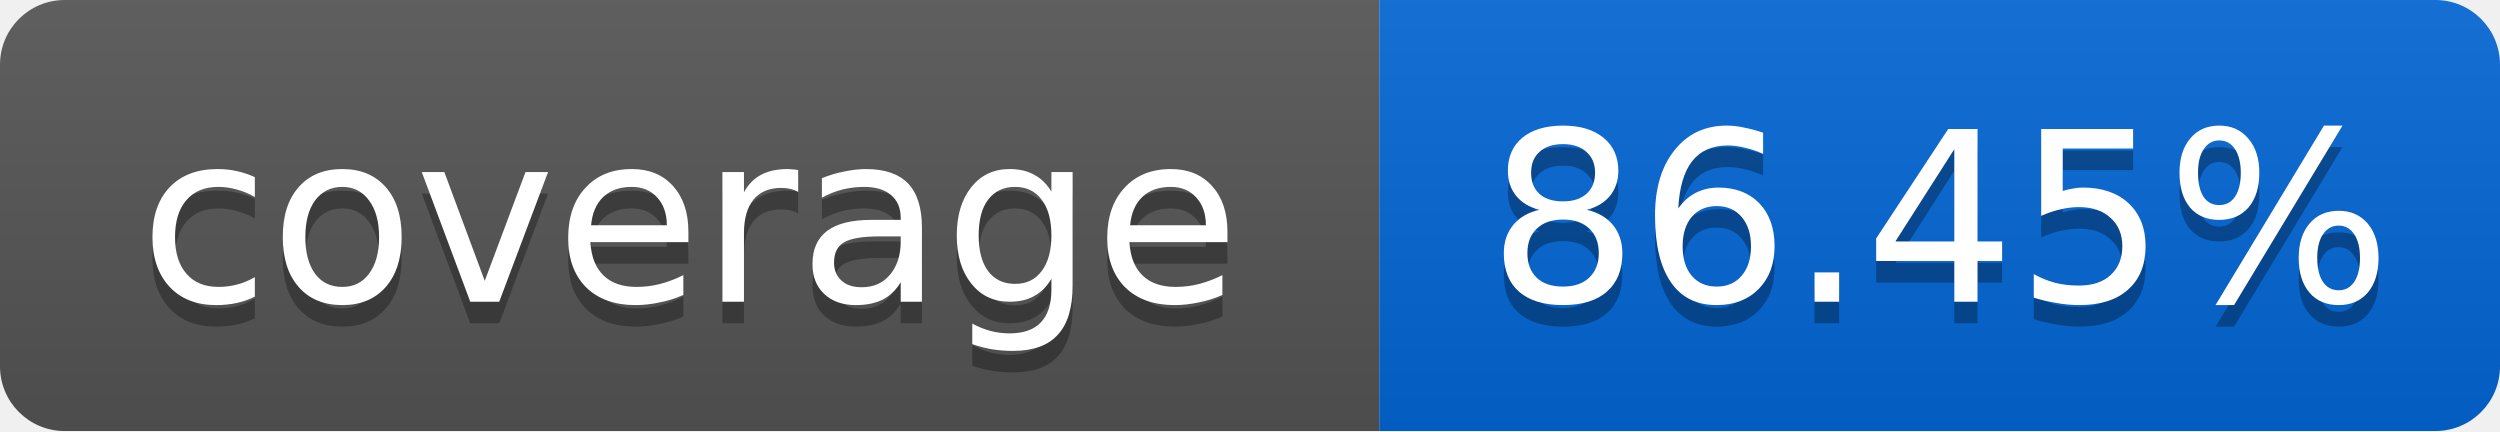
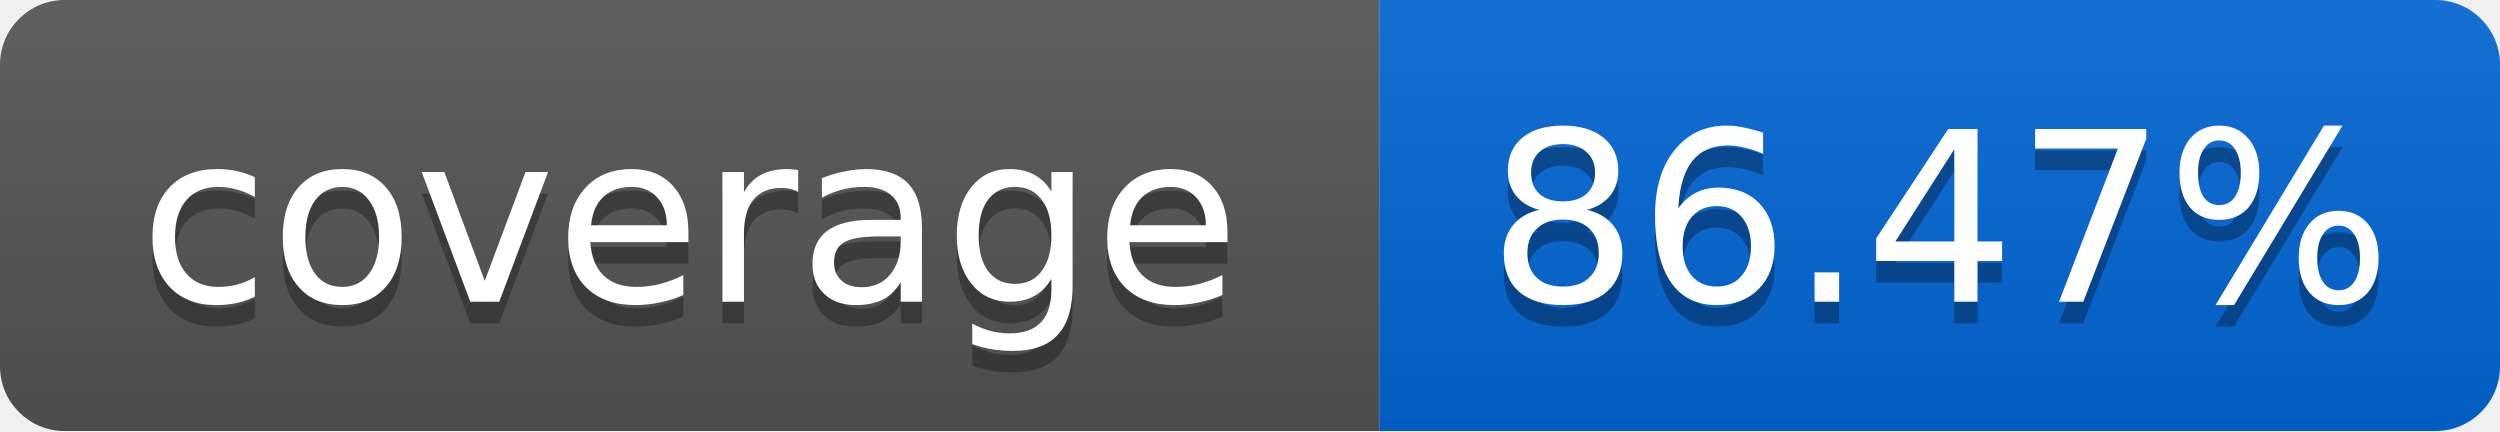
<svg xmlns="http://www.w3.org/2000/svg" width="116" height="20">
  <linearGradient id="smooth" x2="0" y2="100%">
    <stop offset="0" stop-color="#bbb" stop-opacity=".1" />
    <stop offset="1" stop-opacity=".1" />
  </linearGradient>
  <mask id="round">
    <rect width="116" height="20" rx="3" fill="#fff" />
  </mask>
  <g mask="url(#round)">
    <rect width="64" height="20" fill="#555" />
    <rect x="64" width="52" height="20" fill="#0366D6" />
    <rect width="116" height="20" fill="url(#smooth)" />
  </g>
  <g fill="#fff" text-anchor="middle" font-family="DejaVu Sans,Verdana,Geneva,sans-serif" font-size="11">
    <text x="32" y="15" fill="#010101" fill-opacity=".3">coverage</text>
    <text x="32" y="14">coverage</text>
-     <text x="90" y="15" fill="#010101" fill-opacity=".3">86.45%</text>
-     <text x="90" y="14">86.45%</text>
+     <text x="90" y="15" fill="#010101" fill-opacity=".3">86.47%</text>
+     <text x="90" y="14">86.47%</text>
  </g>
</svg>
